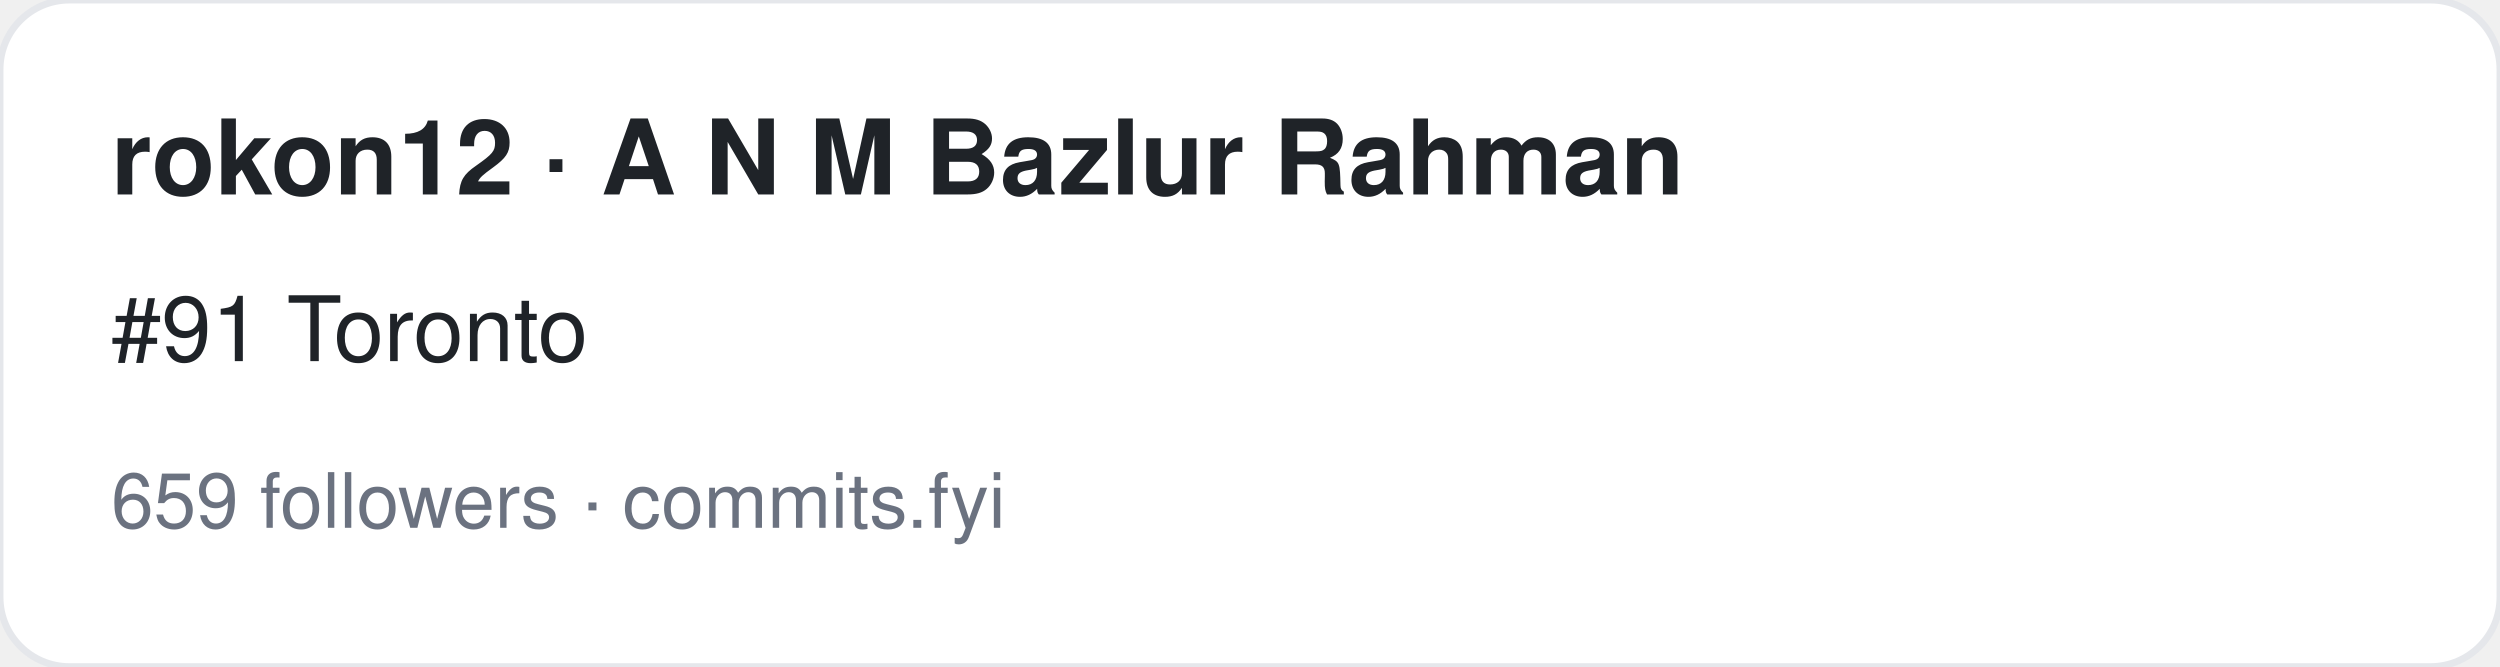
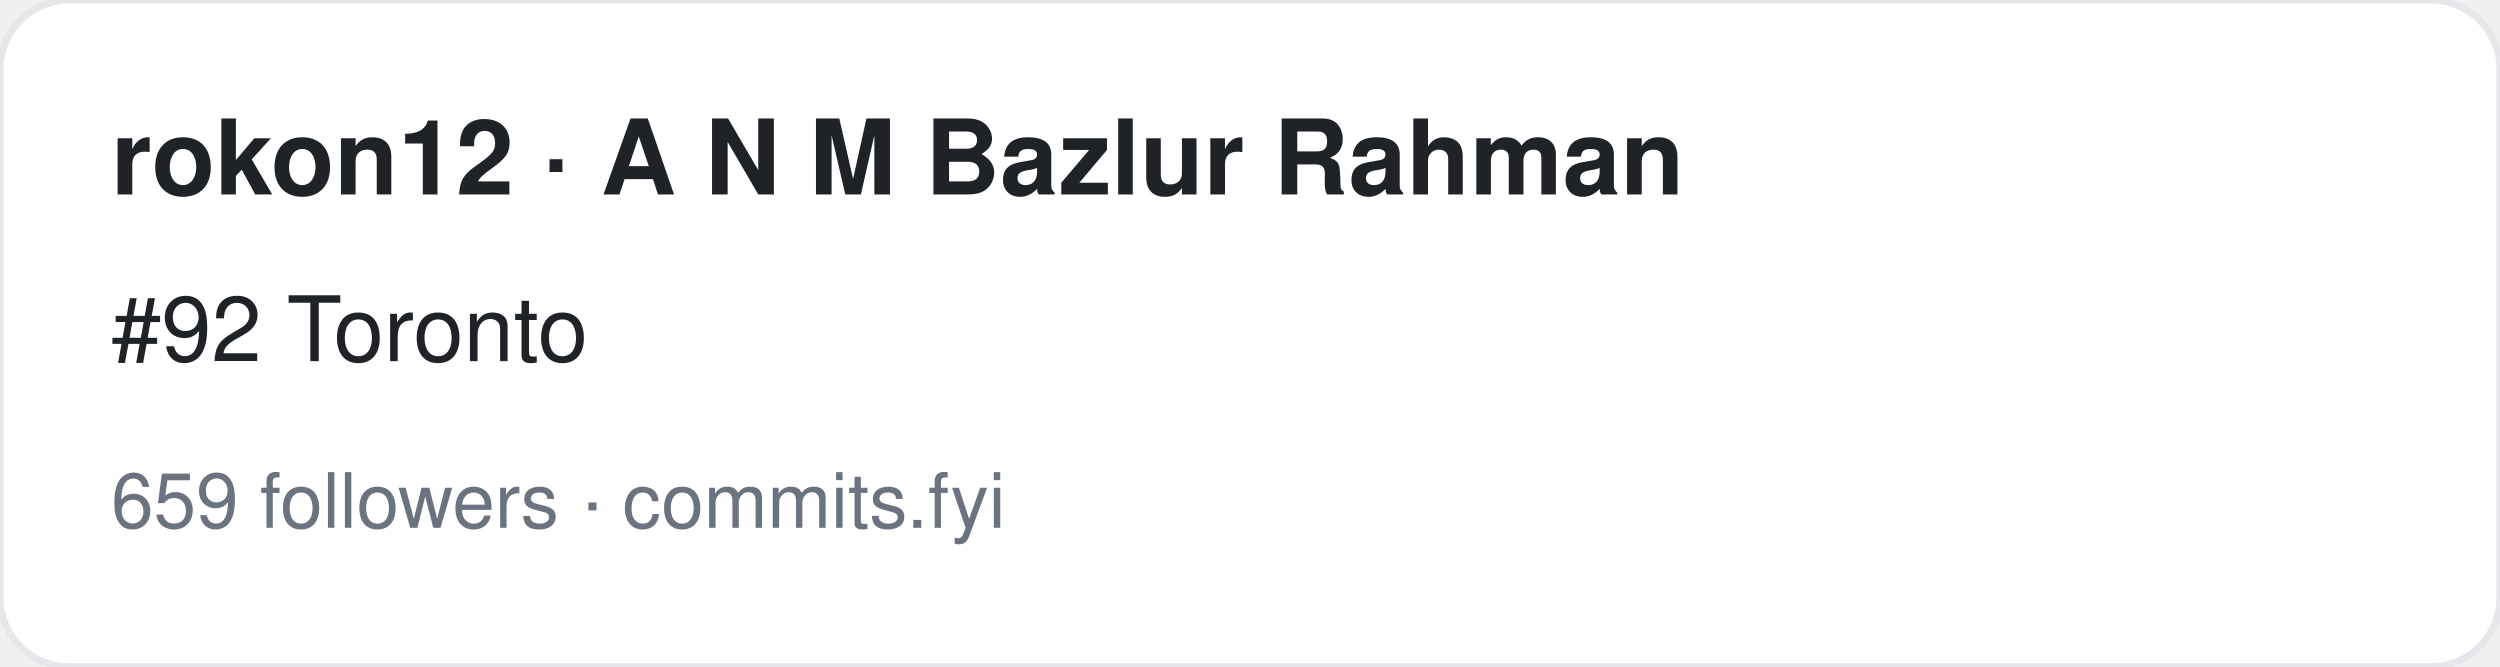
<svg xmlns="http://www.w3.org/2000/svg" width="360" height="96" viewBox="0 0 360 96" font-family="-apple-system,BlinkMacSystemFont,Segoe UI,Helvetica,Arial,sans-serif">
  <rect width="360" height="96" rx="10" fill="#ffffff" stroke="#e5e7eb" />
  <text x="16" y="28" font-size="15" font-weight="700" fill="#1f2328">rokon12 · A N M Bazlur Rahman </text>
-   <text x="16" y="52" font-size="13" fill="#1f2328">#91 Toronto</text>
+   <text x="16" y="52" font-size="13" fill="#1f2328">#92 Toronto</text>
  <text x="16" y="76" font-size="11" fill="#6b7280">659 followers · commits.fyi</text>
</svg>
